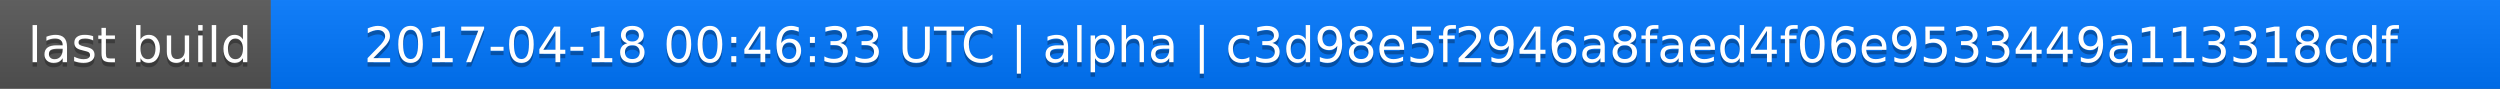
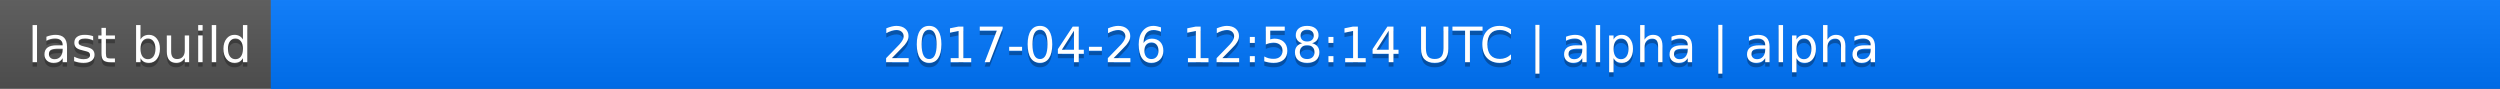
<svg xmlns="http://www.w3.org/2000/svg" width="563" height="20">
  <linearGradient id="a" x2="0" y2="100%">
    <stop offset="0" stop-color="#bbb" stop-opacity=".1" />
    <stop offset="1" stop-opacity=".1" />
  </linearGradient>
  <rect rx="0" width="563" height="20" fill="#555" />
  <rect rx="0" x="61" width="502" height="20" fill="#07f" />
  <path fill="#07f" d="M61 0h4v20h-4z" />
  <rect rx="0" width="563" height="20" fill="url(#a)" />
  <g fill="#fff" text-anchor="middle" font-family="DejaVu Sans,Verdana,Geneva,sans-serif" font-size="11">
    <text x="31.5" y="15" fill="#010101" fill-opacity=".3">last build</text>
    <text x="31.5" y="14">last build</text>
-     <text x="311" y="15" fill="#010101" fill-opacity=".3">2017-04-18 00:46:33 UTC | alpha | c3d98e5f2946a8faed4f06e9533449a113318cdf</text>
-     <text x="311" y="14">2017-04-18 00:46:33 UTC | alpha | c3d98e5f2946a8faed4f06e9533449a113318cdf</text>
+     <text x="311" y="15" fill="#010101" fill-opacity=".3">2017-04-26 12:58:14 UTC | alpha | alpha</text>
+     <text x="311" y="14">2017-04-26 12:58:14 UTC | alpha | alpha</text>
  </g>
</svg>
